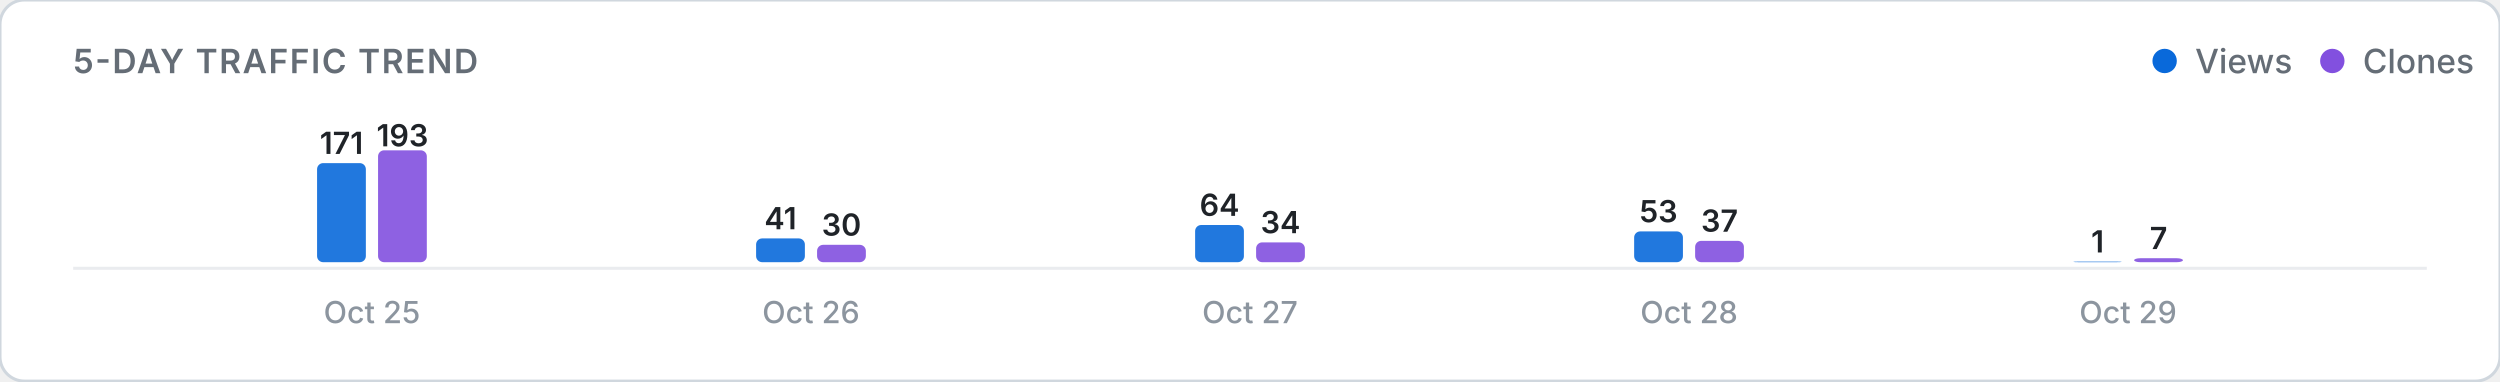
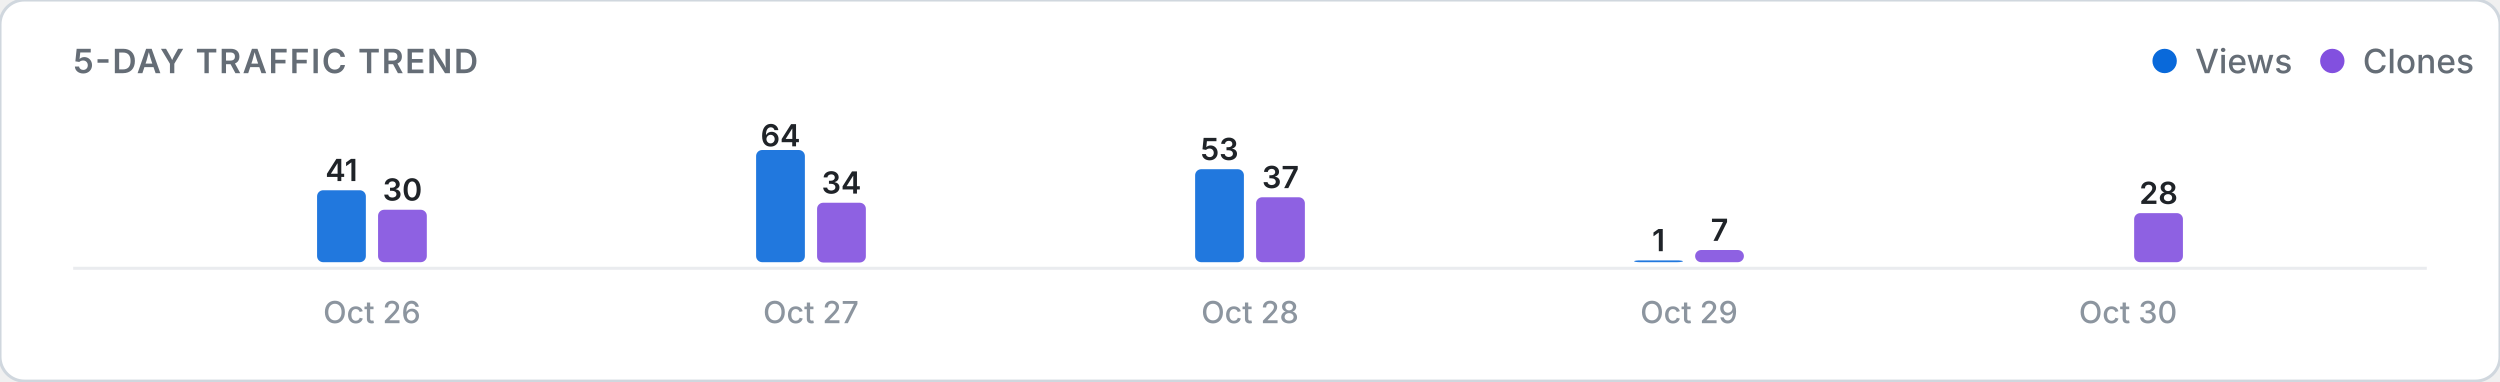
<svg xmlns="http://www.w3.org/2000/svg" viewBox="0 0 820 125" width="100%" height="auto">
  <defs>
    <style>
      .card-bg { fill: #ffffff; stroke: #d0d7de; stroke-width: 1; }
      .title-text { font: 600 11px -apple-system, BlinkMacSystemFont, "Segoe UI", Inter, Roboto, sans-serif; fill: #656d76; letter-spacing: 0.5px; }
      .legend-text { font: 500 11px -apple-system, BlinkMacSystemFont, "Segoe UI", Inter, Roboto, sans-serif; fill: #656d76; }
      .axis-label { font: 500 10px -apple-system, BlinkMacSystemFont, "Segoe UI", Inter, Roboto, sans-serif; fill: #8c959f; }
      .count-label { font: 600 10px -apple-system, BlinkMacSystemFont, "Segoe UI", Inter, Roboto, sans-serif; fill: #1f2328; }
      .empty-text { font: 400 11px -apple-system, BlinkMacSystemFont, "Segoe UI", Inter, Roboto, sans-serif; fill: #8c959f; }
      .baseline { stroke: #eaecef; stroke-width: 1; }
      @media (prefers-color-scheme: dark) {
        .card-bg { fill: #0d1117; stroke: #30363d; }
        .title-text { fill: #8b949e; }
        .legend-text { fill: #8b949e; }
        .axis-label { fill: #6e7681; }
        .count-label { fill: #f0f6fc; }
        .empty-text { fill: #6e7681; }
        .baseline { stroke: #21262d; }
      }
    </style>
  </defs>
  <rect width="820" height="125" rx="8" class="card-bg" />
  <text x="24" y="24" class="title-text">5-DAY TRAFFIC TREND</text>
  <g>
    <circle cx="710" cy="20" r="4" fill="#0969da" />
    <text x="720" y="24" class="legend-text">Views</text>
    <circle cx="765" cy="20" r="4" fill="#8250df" />
    <text x="775" y="24" class="legend-text">Clones</text>
  </g>
  <line x1="24" y1="88" x2="796" y2="88" class="baseline" />
  <g>
-     <rect x="104.0" y="53.5" width="16.0" height="32.5" rx="2" fill="#0969da" opacity="0.9" />
-     <text x="112.0" y="50.5" class="count-label" text-anchor="middle">171</text>
-     <rect x="124.0" y="49.3" width="16.0" height="36.7" rx="2" fill="#8250df" opacity="0.9" />
-     <text x="132.0" y="48.0" class="count-label" text-anchor="middle">193</text>
-     <text x="122.0" y="106" class="axis-label" text-anchor="middle">Oct 25</text>
-     <rect x="248.0" y="78.2" width="16.0" height="7.8" rx="2" fill="#0969da" opacity="0.9" />
-     <text x="256.0" y="75.2" class="count-label" text-anchor="middle">41</text>
-     <rect x="268.0" y="80.3" width="16.0" height="5.7" rx="2" fill="#8250df" opacity="0.9" />
-     <text x="276.0" y="77.3" class="count-label" text-anchor="middle">30</text>
-     <text x="266.0" y="106" class="axis-label" text-anchor="middle">Oct 26</text>
-     <rect x="392.0" y="73.8" width="16.0" height="12.2" rx="2" fill="#0969da" opacity="0.9" />
-     <text x="400.0" y="70.8" class="count-label" text-anchor="middle">64</text>
-     <rect x="412.0" y="79.5" width="16.0" height="6.5" rx="2" fill="#8250df" opacity="0.9" />
-     <text x="420.0" y="76.5" class="count-label" text-anchor="middle">34</text>
-     <text x="410.0" y="106" class="axis-label" text-anchor="middle">Oct 27</text>
-     <rect x="536.0" y="75.9" width="16.0" height="10.1" rx="2" fill="#0969da" opacity="0.9" />
-     <text x="544.0" y="72.9" class="count-label" text-anchor="middle">53</text>
-     <rect x="556.0" y="79.0" width="16.0" height="7.0" rx="2" fill="#8250df" opacity="0.9" />
-     <text x="564.0" y="76.0" class="count-label" text-anchor="middle">37</text>
-     <text x="554.0" y="106" class="axis-label" text-anchor="middle">Oct 28</text>
-     <rect x="680.0" y="85.8" width="16.0" height="0.2" rx="2" fill="#0969da" opacity="0.9" />
-     <text x="688.0" y="82.8" class="count-label" text-anchor="middle">1</text>
-     <rect x="700.0" y="84.7" width="16.0" height="1.3" rx="2" fill="#8250df" opacity="0.9" />
-     <text x="708.0" y="81.7" class="count-label" text-anchor="middle">7</text>
-     <text x="698.0" y="106" class="axis-label" text-anchor="middle">Oct 29</text>
+     <rect x="104.0" y="62.4" width="16.0" height="23.6" rx="2" fill="#0969da" opacity="0.9" />
+     <text x="112.0" y="59.4" class="count-label" text-anchor="middle">41</text>
+     <rect x="124.0" y="68.8" width="16.0" height="17.2" rx="2" fill="#8250df" opacity="0.9" />
+     <text x="132.0" y="65.8" class="count-label" text-anchor="middle">30</text>
+     <text x="122.0" y="106" class="axis-label" text-anchor="middle">Oct 26</text>
+     <rect x="248.0" y="49.2" width="16.0" height="36.8" rx="2" fill="#0969da" opacity="0.9" />
+     <text x="256.0" y="48.0" class="count-label" text-anchor="middle">64</text>
+     <rect x="268.0" y="66.5" width="16.0" height="19.6" rx="2" fill="#8250df" opacity="0.9" />
+     <text x="276.0" y="63.5" class="count-label" text-anchor="middle">34</text>
+     <text x="266.0" y="106" class="axis-label" text-anchor="middle">Oct 27</text>
+     <rect x="392.0" y="55.5" width="16.0" height="30.5" rx="2" fill="#0969da" opacity="0.9" />
+     <text x="400.0" y="52.5" class="count-label" text-anchor="middle">53</text>
+     <rect x="412.0" y="64.7" width="16.0" height="21.3" rx="2" fill="#8250df" opacity="0.9" />
+     <text x="420.0" y="61.7" class="count-label" text-anchor="middle">37</text>
+     <text x="410.0" y="106" class="axis-label" text-anchor="middle">Oct 28</text>
+     <rect x="536.0" y="85.4" width="16.0" height="0.6" rx="2" fill="#0969da" opacity="0.9" />
+     <text x="544.0" y="82.4" class="count-label" text-anchor="middle">1</text>
+     <rect x="556.0" y="82.0" width="16.0" height="4.0" rx="2" fill="#8250df" opacity="0.9" />
+     <text x="564.0" y="79.0" class="count-label" text-anchor="middle">7</text>
+     <text x="554.0" y="106" class="axis-label" text-anchor="middle">Oct 29</text>
+     <rect x="680.0" y="86.0" width="16.0" height="0.0" rx="2" fill="#0969da" opacity="0.9" />
+     <rect x="700.0" y="69.9" width="16.0" height="16.1" rx="2" fill="#8250df" opacity="0.9" />
+     <text x="708.0" y="66.9" class="count-label" text-anchor="middle">28</text>
+     <text x="698.0" y="106" class="axis-label" text-anchor="middle">Oct 30</text>
  </g>
</svg>
